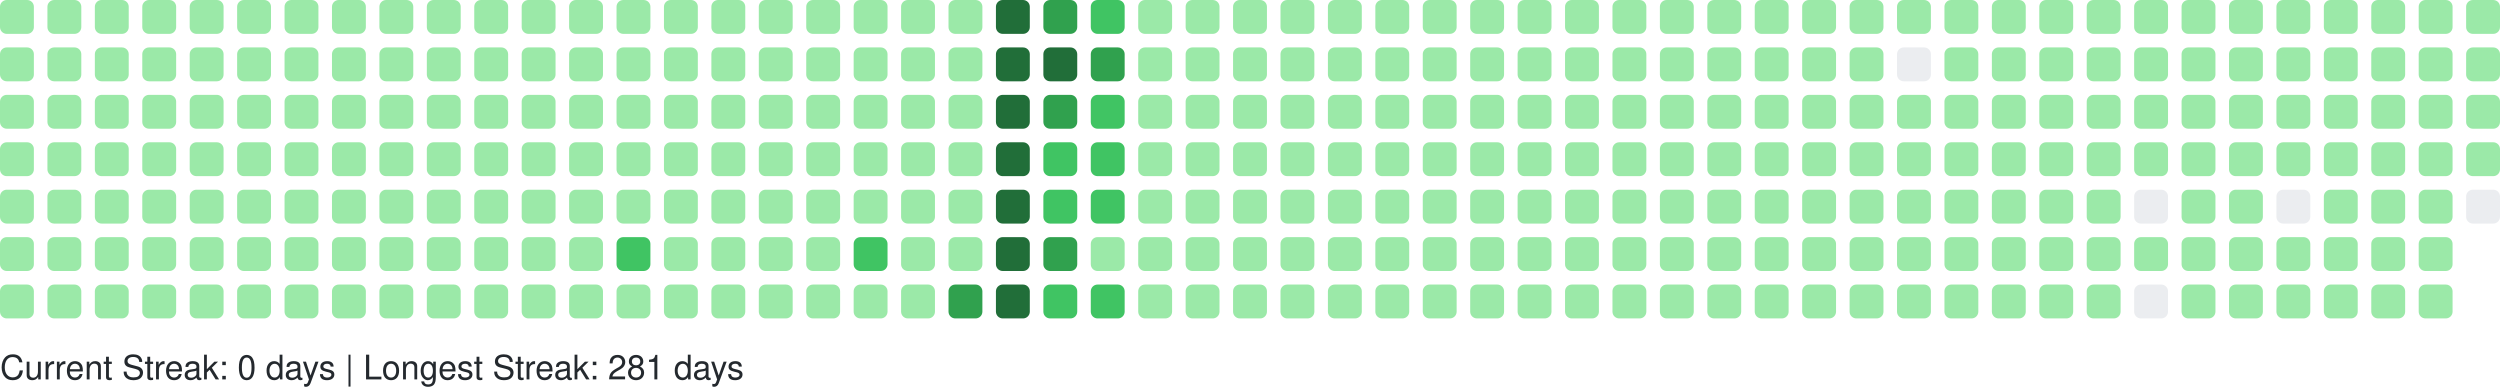
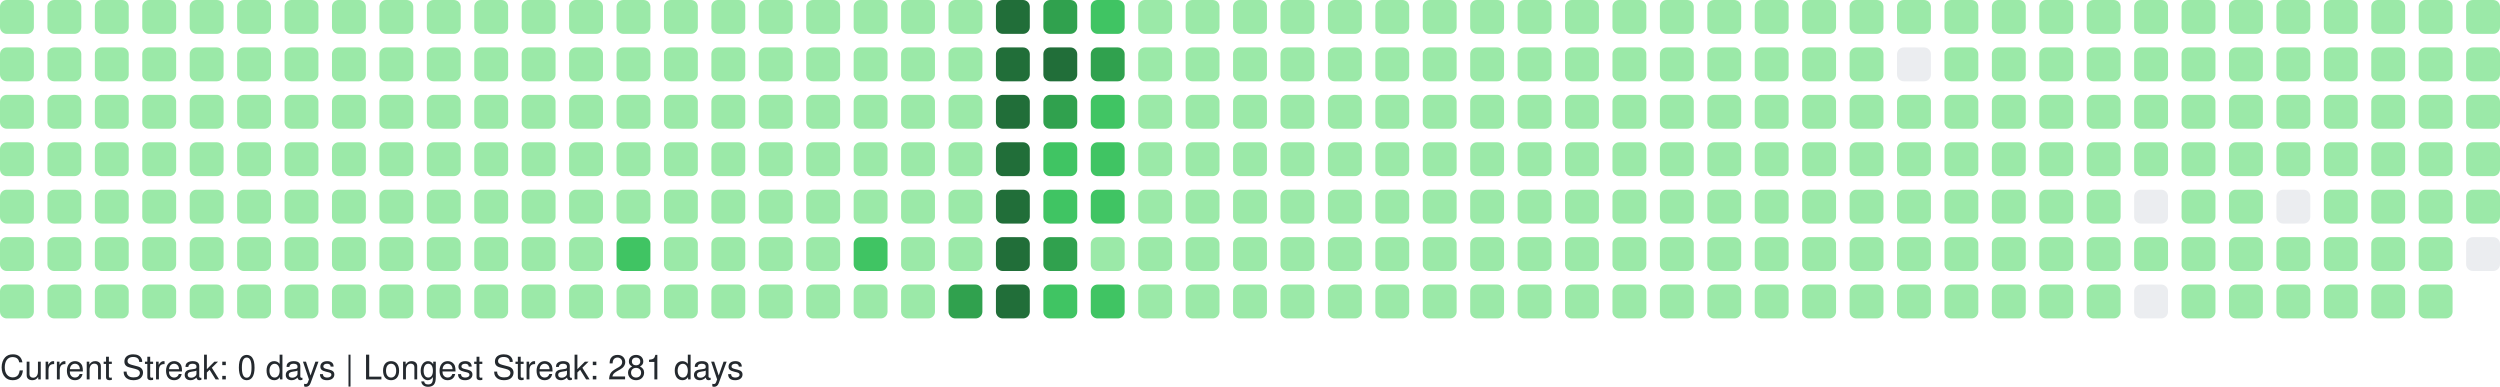
<svg xmlns="http://www.w3.org/2000/svg" width="738" height="114" viewBox="0 0 738 114" role="img" aria-label="GitHub Contributions Heatmap">
  <style>
    text { font-family: -apple-system, BlinkMacSystemFont, "Segoe UI", Helvetica, Arial, sans-serif; font-size: 10px; fill: #24292e; }
  </style>
  <g>
    <rect x="0" y="0" width="10" height="10" rx="2" ry="2" fill="#9be9a8" role="img" aria-label="1 contributions on 2025-09-21">
      </rect>
    <rect x="0" y="14" width="10" height="10" rx="2" ry="2" fill="#9be9a8" role="img" aria-label="2 contributions on 2025-09-22">
      </rect>
    <rect x="0" y="28" width="10" height="10" rx="2" ry="2" fill="#9be9a8" role="img" aria-label="1 contributions on 2025-09-23">
      </rect>
    <rect x="0" y="42" width="10" height="10" rx="2" ry="2" fill="#9be9a8" role="img" aria-label="10 contributions on 2025-09-24">
      </rect>
    <rect x="0" y="56" width="10" height="10" rx="2" ry="2" fill="#9be9a8" role="img" aria-label="2 contributions on 2025-09-25">
      </rect>
    <rect x="0" y="70" width="10" height="10" rx="2" ry="2" fill="#9be9a8" role="img" aria-label="1 contributions on 2025-09-26">
      </rect>
    <rect x="0" y="84" width="10" height="10" rx="2" ry="2" fill="#9be9a8" role="img" aria-label="1 contributions on 2025-09-27">
      </rect>
    <rect x="14" y="0" width="10" height="10" rx="2" ry="2" fill="#9be9a8" role="img" aria-label="1 contributions on 2025-09-28">
      </rect>
    <rect x="14" y="14" width="10" height="10" rx="2" ry="2" fill="#9be9a8" role="img" aria-label="3 contributions on 2025-09-29">
      </rect>
    <rect x="14" y="28" width="10" height="10" rx="2" ry="2" fill="#9be9a8" role="img" aria-label="1 contributions on 2025-09-30">
      </rect>
    <rect x="14" y="42" width="10" height="10" rx="2" ry="2" fill="#9be9a8" role="img" aria-label="1 contributions on 2025-10-01">
      </rect>
    <rect x="14" y="56" width="10" height="10" rx="2" ry="2" fill="#9be9a8" role="img" aria-label="2 contributions on 2025-10-02">
      </rect>
    <rect x="14" y="70" width="10" height="10" rx="2" ry="2" fill="#9be9a8" role="img" aria-label="1 contributions on 2025-10-03">
      </rect>
    <rect x="14" y="84" width="10" height="10" rx="2" ry="2" fill="#9be9a8" role="img" aria-label="2 contributions on 2025-10-04">
      </rect>
    <rect x="28" y="0" width="10" height="10" rx="2" ry="2" fill="#9be9a8" role="img" aria-label="1 contributions on 2025-10-05">
      </rect>
    <rect x="28" y="14" width="10" height="10" rx="2" ry="2" fill="#9be9a8" role="img" aria-label="2 contributions on 2025-10-06">
      </rect>
    <rect x="28" y="28" width="10" height="10" rx="2" ry="2" fill="#9be9a8" role="img" aria-label="1 contributions on 2025-10-07">
      </rect>
    <rect x="28" y="42" width="10" height="10" rx="2" ry="2" fill="#9be9a8" role="img" aria-label="3 contributions on 2025-10-08">
      </rect>
    <rect x="28" y="56" width="10" height="10" rx="2" ry="2" fill="#9be9a8" role="img" aria-label="2 contributions on 2025-10-09">
      </rect>
    <rect x="28" y="70" width="10" height="10" rx="2" ry="2" fill="#9be9a8" role="img" aria-label="2 contributions on 2025-10-10">
      </rect>
    <rect x="28" y="84" width="10" height="10" rx="2" ry="2" fill="#9be9a8" role="img" aria-label="1 contributions on 2025-10-11">
      </rect>
    <rect x="42" y="0" width="10" height="10" rx="2" ry="2" fill="#9be9a8" role="img" aria-label="7 contributions on 2025-10-12">
      </rect>
    <rect x="42" y="14" width="10" height="10" rx="2" ry="2" fill="#9be9a8" role="img" aria-label="4 contributions on 2025-10-13">
      </rect>
    <rect x="42" y="28" width="10" height="10" rx="2" ry="2" fill="#9be9a8" role="img" aria-label="2 contributions on 2025-10-14">
      </rect>
    <rect x="42" y="42" width="10" height="10" rx="2" ry="2" fill="#9be9a8" role="img" aria-label="1 contributions on 2025-10-15">
      </rect>
    <rect x="42" y="56" width="10" height="10" rx="2" ry="2" fill="#9be9a8" role="img" aria-label="1 contributions on 2025-10-16">
      </rect>
    <rect x="42" y="70" width="10" height="10" rx="2" ry="2" fill="#9be9a8" role="img" aria-label="2 contributions on 2025-10-17">
      </rect>
    <rect x="42" y="84" width="10" height="10" rx="2" ry="2" fill="#9be9a8" role="img" aria-label="2 contributions on 2025-10-18">
      </rect>
    <rect x="56" y="0" width="10" height="10" rx="2" ry="2" fill="#9be9a8" role="img" aria-label="1 contributions on 2025-10-19">
      </rect>
    <rect x="56" y="14" width="10" height="10" rx="2" ry="2" fill="#9be9a8" role="img" aria-label="1 contributions on 2025-10-20">
      </rect>
    <rect x="56" y="28" width="10" height="10" rx="2" ry="2" fill="#9be9a8" role="img" aria-label="1 contributions on 2025-10-21">
      </rect>
    <rect x="56" y="42" width="10" height="10" rx="2" ry="2" fill="#9be9a8" role="img" aria-label="1 contributions on 2025-10-22">
      </rect>
    <rect x="56" y="56" width="10" height="10" rx="2" ry="2" fill="#9be9a8" role="img" aria-label="2 contributions on 2025-10-23">
      </rect>
    <rect x="56" y="70" width="10" height="10" rx="2" ry="2" fill="#9be9a8" role="img" aria-label="1 contributions on 2025-10-24">
      </rect>
    <rect x="56" y="84" width="10" height="10" rx="2" ry="2" fill="#9be9a8" role="img" aria-label="1 contributions on 2025-10-25">
      </rect>
    <rect x="70" y="0" width="10" height="10" rx="2" ry="2" fill="#9be9a8" role="img" aria-label="1 contributions on 2025-10-26">
      </rect>
    <rect x="70" y="14" width="10" height="10" rx="2" ry="2" fill="#9be9a8" role="img" aria-label="1 contributions on 2025-10-27">
      </rect>
    <rect x="70" y="28" width="10" height="10" rx="2" ry="2" fill="#9be9a8" role="img" aria-label="2 contributions on 2025-10-28">
      </rect>
    <rect x="70" y="42" width="10" height="10" rx="2" ry="2" fill="#9be9a8" role="img" aria-label="1 contributions on 2025-10-29">
      </rect>
    <rect x="70" y="56" width="10" height="10" rx="2" ry="2" fill="#9be9a8" role="img" aria-label="2 contributions on 2025-10-30">
      </rect>
    <rect x="70" y="70" width="10" height="10" rx="2" ry="2" fill="#9be9a8" role="img" aria-label="1 contributions on 2025-10-31">
      </rect>
    <rect x="70" y="84" width="10" height="10" rx="2" ry="2" fill="#9be9a8" role="img" aria-label="6 contributions on 2025-11-01">
      </rect>
    <rect x="84" y="0" width="10" height="10" rx="2" ry="2" fill="#9be9a8" role="img" aria-label="1 contributions on 2025-11-02">
      </rect>
    <rect x="84" y="14" width="10" height="10" rx="2" ry="2" fill="#9be9a8" role="img" aria-label="1 contributions on 2025-11-03">
      </rect>
    <rect x="84" y="28" width="10" height="10" rx="2" ry="2" fill="#9be9a8" role="img" aria-label="2 contributions on 2025-11-04">
      </rect>
    <rect x="84" y="42" width="10" height="10" rx="2" ry="2" fill="#9be9a8" role="img" aria-label="1 contributions on 2025-11-05">
      </rect>
    <rect x="84" y="56" width="10" height="10" rx="2" ry="2" fill="#9be9a8" role="img" aria-label="1 contributions on 2025-11-06">
      </rect>
    <rect x="84" y="70" width="10" height="10" rx="2" ry="2" fill="#9be9a8" role="img" aria-label="1 contributions on 2025-11-07">
      </rect>
    <rect x="84" y="84" width="10" height="10" rx="2" ry="2" fill="#9be9a8" role="img" aria-label="1 contributions on 2025-11-08">
      </rect>
    <rect x="98" y="0" width="10" height="10" rx="2" ry="2" fill="#9be9a8" role="img" aria-label="2 contributions on 2025-11-09">
      </rect>
    <rect x="98" y="14" width="10" height="10" rx="2" ry="2" fill="#9be9a8" role="img" aria-label="1 contributions on 2025-11-10">
      </rect>
    <rect x="98" y="28" width="10" height="10" rx="2" ry="2" fill="#9be9a8" role="img" aria-label="1 contributions on 2025-11-11">
      </rect>
    <rect x="98" y="42" width="10" height="10" rx="2" ry="2" fill="#9be9a8" role="img" aria-label="1 contributions on 2025-11-12">
      </rect>
    <rect x="98" y="56" width="10" height="10" rx="2" ry="2" fill="#9be9a8" role="img" aria-label="1 contributions on 2025-11-13">
      </rect>
    <rect x="98" y="70" width="10" height="10" rx="2" ry="2" fill="#9be9a8" role="img" aria-label="11 contributions on 2025-11-14">
      </rect>
    <rect x="98" y="84" width="10" height="10" rx="2" ry="2" fill="#9be9a8" role="img" aria-label="1 contributions on 2025-11-15">
      </rect>
    <rect x="112" y="0" width="10" height="10" rx="2" ry="2" fill="#9be9a8" role="img" aria-label="2 contributions on 2025-11-16">
      </rect>
    <rect x="112" y="14" width="10" height="10" rx="2" ry="2" fill="#9be9a8" role="img" aria-label="2 contributions on 2025-11-17">
      </rect>
    <rect x="112" y="28" width="10" height="10" rx="2" ry="2" fill="#9be9a8" role="img" aria-label="1 contributions on 2025-11-18">
      </rect>
    <rect x="112" y="42" width="10" height="10" rx="2" ry="2" fill="#9be9a8" role="img" aria-label="2 contributions on 2025-11-19">
      </rect>
    <rect x="112" y="56" width="10" height="10" rx="2" ry="2" fill="#9be9a8" role="img" aria-label="1 contributions on 2025-11-20">
      </rect>
    <rect x="112" y="70" width="10" height="10" rx="2" ry="2" fill="#9be9a8" role="img" aria-label="1 contributions on 2025-11-21">
      </rect>
    <rect x="112" y="84" width="10" height="10" rx="2" ry="2" fill="#9be9a8" role="img" aria-label="1 contributions on 2025-11-22">
      </rect>
    <rect x="126" y="0" width="10" height="10" rx="2" ry="2" fill="#9be9a8" role="img" aria-label="1 contributions on 2025-11-23">
      </rect>
    <rect x="126" y="14" width="10" height="10" rx="2" ry="2" fill="#9be9a8" role="img" aria-label="2 contributions on 2025-11-24">
      </rect>
    <rect x="126" y="28" width="10" height="10" rx="2" ry="2" fill="#9be9a8" role="img" aria-label="1 contributions on 2025-11-25">
      </rect>
    <rect x="126" y="42" width="10" height="10" rx="2" ry="2" fill="#9be9a8" role="img" aria-label="1 contributions on 2025-11-26">
      </rect>
    <rect x="126" y="56" width="10" height="10" rx="2" ry="2" fill="#9be9a8" role="img" aria-label="1 contributions on 2025-11-27">
      </rect>
    <rect x="126" y="70" width="10" height="10" rx="2" ry="2" fill="#9be9a8" role="img" aria-label="1 contributions on 2025-11-28">
      </rect>
    <rect x="126" y="84" width="10" height="10" rx="2" ry="2" fill="#9be9a8" role="img" aria-label="1 contributions on 2025-11-29">
      </rect>
    <rect x="140" y="0" width="10" height="10" rx="2" ry="2" fill="#9be9a8" role="img" aria-label="1 contributions on 2025-11-30">
      </rect>
    <rect x="140" y="14" width="10" height="10" rx="2" ry="2" fill="#9be9a8" role="img" aria-label="2 contributions on 2025-12-01">
      </rect>
    <rect x="140" y="28" width="10" height="10" rx="2" ry="2" fill="#9be9a8" role="img" aria-label="1 contributions on 2025-12-02">
      </rect>
    <rect x="140" y="42" width="10" height="10" rx="2" ry="2" fill="#9be9a8" role="img" aria-label="1 contributions on 2025-12-03">
      </rect>
    <rect x="140" y="56" width="10" height="10" rx="2" ry="2" fill="#9be9a8" role="img" aria-label="1 contributions on 2025-12-04">
      </rect>
    <rect x="140" y="70" width="10" height="10" rx="2" ry="2" fill="#9be9a8" role="img" aria-label="2 contributions on 2025-12-05">
      </rect>
    <rect x="140" y="84" width="10" height="10" rx="2" ry="2" fill="#9be9a8" role="img" aria-label="1 contributions on 2025-12-06">
      </rect>
    <rect x="154" y="0" width="10" height="10" rx="2" ry="2" fill="#9be9a8" role="img" aria-label="1 contributions on 2025-12-07">
      </rect>
    <rect x="154" y="14" width="10" height="10" rx="2" ry="2" fill="#9be9a8" role="img" aria-label="1 contributions on 2025-12-08">
      </rect>
    <rect x="154" y="28" width="10" height="10" rx="2" ry="2" fill="#9be9a8" role="img" aria-label="1 contributions on 2025-12-09">
      </rect>
    <rect x="154" y="42" width="10" height="10" rx="2" ry="2" fill="#9be9a8" role="img" aria-label="2 contributions on 2025-12-10">
      </rect>
    <rect x="154" y="56" width="10" height="10" rx="2" ry="2" fill="#9be9a8" role="img" aria-label="12 contributions on 2025-12-11">
      </rect>
    <rect x="154" y="70" width="10" height="10" rx="2" ry="2" fill="#9be9a8" role="img" aria-label="2 contributions on 2025-12-12">
      </rect>
    <rect x="154" y="84" width="10" height="10" rx="2" ry="2" fill="#9be9a8" role="img" aria-label="1 contributions on 2025-12-13">
      </rect>
    <rect x="168" y="0" width="10" height="10" rx="2" ry="2" fill="#9be9a8" role="img" aria-label="1 contributions on 2025-12-14">
      </rect>
    <rect x="168" y="14" width="10" height="10" rx="2" ry="2" fill="#9be9a8" role="img" aria-label="2 contributions on 2025-12-15">
      </rect>
    <rect x="168" y="28" width="10" height="10" rx="2" ry="2" fill="#9be9a8" role="img" aria-label="1 contributions on 2025-12-16">
      </rect>
    <rect x="168" y="42" width="10" height="10" rx="2" ry="2" fill="#9be9a8" role="img" aria-label="1 contributions on 2025-12-17">
      </rect>
    <rect x="168" y="56" width="10" height="10" rx="2" ry="2" fill="#9be9a8" role="img" aria-label="1 contributions on 2025-12-18">
      </rect>
    <rect x="168" y="70" width="10" height="10" rx="2" ry="2" fill="#9be9a8" role="img" aria-label="1 contributions on 2025-12-19">
      </rect>
    <rect x="168" y="84" width="10" height="10" rx="2" ry="2" fill="#9be9a8" role="img" aria-label="1 contributions on 2025-12-20">
      </rect>
    <rect x="182" y="0" width="10" height="10" rx="2" ry="2" fill="#9be9a8" role="img" aria-label="1 contributions on 2025-12-21">
      </rect>
    <rect x="182" y="14" width="10" height="10" rx="2" ry="2" fill="#9be9a8" role="img" aria-label="2 contributions on 2025-12-22">
      </rect>
    <rect x="182" y="28" width="10" height="10" rx="2" ry="2" fill="#9be9a8" role="img" aria-label="11 contributions on 2025-12-23">
      </rect>
    <rect x="182" y="42" width="10" height="10" rx="2" ry="2" fill="#9be9a8" role="img" aria-label="29 contributions on 2025-12-24">
      </rect>
    <rect x="182" y="56" width="10" height="10" rx="2" ry="2" fill="#9be9a8" role="img" aria-label="25 contributions on 2025-12-25">
      </rect>
    <rect x="182" y="70" width="10" height="10" rx="2" ry="2" fill="#40c463" role="img" aria-label="64 contributions on 2025-12-26">
      </rect>
    <rect x="182" y="84" width="10" height="10" rx="2" ry="2" fill="#9be9a8" role="img" aria-label="1 contributions on 2025-12-27">
      </rect>
    <rect x="196" y="0" width="10" height="10" rx="2" ry="2" fill="#9be9a8" role="img" aria-label="1 contributions on 2025-12-28">
      </rect>
    <rect x="196" y="14" width="10" height="10" rx="2" ry="2" fill="#9be9a8" role="img" aria-label="2 contributions on 2025-12-29">
      </rect>
    <rect x="196" y="28" width="10" height="10" rx="2" ry="2" fill="#9be9a8" role="img" aria-label="1 contributions on 2025-12-30">
      </rect>
    <rect x="196" y="42" width="10" height="10" rx="2" ry="2" fill="#9be9a8" role="img" aria-label="1 contributions on 2025-12-31">
      </rect>
    <rect x="196" y="56" width="10" height="10" rx="2" ry="2" fill="#9be9a8" role="img" aria-label="1 contributions on 2026-01-01">
      </rect>
    <rect x="196" y="70" width="10" height="10" rx="2" ry="2" fill="#9be9a8" role="img" aria-label="1 contributions on 2026-01-02">
      </rect>
    <rect x="196" y="84" width="10" height="10" rx="2" ry="2" fill="#9be9a8" role="img" aria-label="2 contributions on 2026-01-03">
      </rect>
    <rect x="210" y="0" width="10" height="10" rx="2" ry="2" fill="#9be9a8" role="img" aria-label="1 contributions on 2026-01-04">
      </rect>
    <rect x="210" y="14" width="10" height="10" rx="2" ry="2" fill="#9be9a8" role="img" aria-label="2 contributions on 2026-01-05">
      </rect>
    <rect x="210" y="28" width="10" height="10" rx="2" ry="2" fill="#9be9a8" role="img" aria-label="1 contributions on 2026-01-06">
      </rect>
    <rect x="210" y="42" width="10" height="10" rx="2" ry="2" fill="#9be9a8" role="img" aria-label="2 contributions on 2026-01-07">
      </rect>
    <rect x="210" y="56" width="10" height="10" rx="2" ry="2" fill="#9be9a8" role="img" aria-label="2 contributions on 2026-01-08">
      </rect>
    <rect x="210" y="70" width="10" height="10" rx="2" ry="2" fill="#9be9a8" role="img" aria-label="1 contributions on 2026-01-09">
      </rect>
    <rect x="210" y="84" width="10" height="10" rx="2" ry="2" fill="#9be9a8" role="img" aria-label="1 contributions on 2026-01-10">
      </rect>
    <rect x="224" y="0" width="10" height="10" rx="2" ry="2" fill="#9be9a8" role="img" aria-label="1 contributions on 2026-01-11">
      </rect>
    <rect x="224" y="14" width="10" height="10" rx="2" ry="2" fill="#9be9a8" role="img" aria-label="3 contributions on 2026-01-12">
      </rect>
    <rect x="224" y="28" width="10" height="10" rx="2" ry="2" fill="#9be9a8" role="img" aria-label="16 contributions on 2026-01-13">
      </rect>
    <rect x="224" y="42" width="10" height="10" rx="2" ry="2" fill="#9be9a8" role="img" aria-label="2 contributions on 2026-01-14">
      </rect>
    <rect x="224" y="56" width="10" height="10" rx="2" ry="2" fill="#9be9a8" role="img" aria-label="6 contributions on 2026-01-15">
      </rect>
    <rect x="224" y="70" width="10" height="10" rx="2" ry="2" fill="#9be9a8" role="img" aria-label="20 contributions on 2026-01-16">
      </rect>
    <rect x="224" y="84" width="10" height="10" rx="2" ry="2" fill="#9be9a8" role="img" aria-label="1 contributions on 2026-01-17">
      </rect>
    <rect x="238" y="0" width="10" height="10" rx="2" ry="2" fill="#9be9a8" role="img" aria-label="1 contributions on 2026-01-18">
      </rect>
    <rect x="238" y="14" width="10" height="10" rx="2" ry="2" fill="#9be9a8" role="img" aria-label="2 contributions on 2026-01-19">
      </rect>
    <rect x="238" y="28" width="10" height="10" rx="2" ry="2" fill="#9be9a8" role="img" aria-label="1 contributions on 2026-01-20">
      </rect>
    <rect x="238" y="42" width="10" height="10" rx="2" ry="2" fill="#9be9a8" role="img" aria-label="2 contributions on 2026-01-21">
      </rect>
    <rect x="238" y="56" width="10" height="10" rx="2" ry="2" fill="#9be9a8" role="img" aria-label="2 contributions on 2026-01-22">
      </rect>
    <rect x="238" y="70" width="10" height="10" rx="2" ry="2" fill="#9be9a8" role="img" aria-label="3 contributions on 2026-01-23">
      </rect>
    <rect x="238" y="84" width="10" height="10" rx="2" ry="2" fill="#9be9a8" role="img" aria-label="2 contributions on 2026-01-24">
      </rect>
    <rect x="252" y="0" width="10" height="10" rx="2" ry="2" fill="#9be9a8" role="img" aria-label="2 contributions on 2026-01-25">
      </rect>
    <rect x="252" y="14" width="10" height="10" rx="2" ry="2" fill="#9be9a8" role="img" aria-label="2 contributions on 2026-01-26">
      </rect>
    <rect x="252" y="28" width="10" height="10" rx="2" ry="2" fill="#9be9a8" role="img" aria-label="1 contributions on 2026-01-27">
      </rect>
    <rect x="252" y="42" width="10" height="10" rx="2" ry="2" fill="#9be9a8" role="img" aria-label="2 contributions on 2026-01-28">
      </rect>
    <rect x="252" y="56" width="10" height="10" rx="2" ry="2" fill="#9be9a8" role="img" aria-label="4 contributions on 2026-01-29">
      </rect>
    <rect x="252" y="70" width="10" height="10" rx="2" ry="2" fill="#40c463" role="img" aria-label="36 contributions on 2026-01-30">
      </rect>
    <rect x="252" y="84" width="10" height="10" rx="2" ry="2" fill="#9be9a8" role="img" aria-label="1 contributions on 2026-01-31">
      </rect>
    <rect x="266" y="0" width="10" height="10" rx="2" ry="2" fill="#9be9a8" role="img" aria-label="2 contributions on 2026-02-01">
      </rect>
    <rect x="266" y="14" width="10" height="10" rx="2" ry="2" fill="#9be9a8" role="img" aria-label="3 contributions on 2026-02-02">
      </rect>
    <rect x="266" y="28" width="10" height="10" rx="2" ry="2" fill="#9be9a8" role="img" aria-label="1 contributions on 2026-02-03">
      </rect>
    <rect x="266" y="42" width="10" height="10" rx="2" ry="2" fill="#9be9a8" role="img" aria-label="2 contributions on 2026-02-04">
      </rect>
    <rect x="266" y="56" width="10" height="10" rx="2" ry="2" fill="#9be9a8" role="img" aria-label="2 contributions on 2026-02-05">
      </rect>
    <rect x="266" y="70" width="10" height="10" rx="2" ry="2" fill="#9be9a8" role="img" aria-label="1 contributions on 2026-02-06">
      </rect>
    <rect x="266" y="84" width="10" height="10" rx="2" ry="2" fill="#9be9a8" role="img" aria-label="3 contributions on 2026-02-07">
      </rect>
    <rect x="280" y="0" width="10" height="10" rx="2" ry="2" fill="#9be9a8" role="img" aria-label="2 contributions on 2026-02-08">
      </rect>
    <rect x="280" y="14" width="10" height="10" rx="2" ry="2" fill="#9be9a8" role="img" aria-label="4 contributions on 2026-02-09">
      </rect>
    <rect x="280" y="28" width="10" height="10" rx="2" ry="2" fill="#9be9a8" role="img" aria-label="2 contributions on 2026-02-10">
      </rect>
    <rect x="280" y="42" width="10" height="10" rx="2" ry="2" fill="#9be9a8" role="img" aria-label="3 contributions on 2026-02-11">
      </rect>
    <rect x="280" y="56" width="10" height="10" rx="2" ry="2" fill="#9be9a8" role="img" aria-label="2 contributions on 2026-02-12">
      </rect>
    <rect x="280" y="70" width="10" height="10" rx="2" ry="2" fill="#9be9a8" role="img" aria-label="5 contributions on 2026-02-13">
      </rect>
    <rect x="280" y="84" width="10" height="10" rx="2" ry="2" fill="#30a14e" role="img" aria-label="80 contributions on 2026-02-14">
      </rect>
    <rect x="294" y="0" width="10" height="10" rx="2" ry="2" fill="#216e39" role="img" aria-label="158 contributions on 2026-02-15">
      </rect>
    <rect x="294" y="14" width="10" height="10" rx="2" ry="2" fill="#216e39" role="img" aria-label="162 contributions on 2026-02-16">
      </rect>
    <rect x="294" y="28" width="10" height="10" rx="2" ry="2" fill="#216e39" role="img" aria-label="122 contributions on 2026-02-17">
      </rect>
    <rect x="294" y="42" width="10" height="10" rx="2" ry="2" fill="#216e39" role="img" aria-label="109 contributions on 2026-02-18">
      </rect>
    <rect x="294" y="56" width="10" height="10" rx="2" ry="2" fill="#216e39" role="img" aria-label="127 contributions on 2026-02-19">
      </rect>
    <rect x="294" y="70" width="10" height="10" rx="2" ry="2" fill="#216e39" role="img" aria-label="117 contributions on 2026-02-20">
      </rect>
    <rect x="294" y="84" width="10" height="10" rx="2" ry="2" fill="#216e39" role="img" aria-label="137 contributions on 2026-02-21">
      </rect>
    <rect x="308" y="0" width="10" height="10" rx="2" ry="2" fill="#30a14e" role="img" aria-label="99 contributions on 2026-02-22">
      </rect>
    <rect x="308" y="14" width="10" height="10" rx="2" ry="2" fill="#216e39" role="img" aria-label="105 contributions on 2026-02-23">
      </rect>
    <rect x="308" y="28" width="10" height="10" rx="2" ry="2" fill="#30a14e" role="img" aria-label="86 contributions on 2026-02-24">
      </rect>
    <rect x="308" y="42" width="10" height="10" rx="2" ry="2" fill="#40c463" role="img" aria-label="36 contributions on 2026-02-25">
      </rect>
    <rect x="308" y="56" width="10" height="10" rx="2" ry="2" fill="#40c463" role="img" aria-label="67 contributions on 2026-02-26">
      </rect>
    <rect x="308" y="70" width="10" height="10" rx="2" ry="2" fill="#30a14e" role="img" aria-label="84 contributions on 2026-02-27">
      </rect>
    <rect x="308" y="84" width="10" height="10" rx="2" ry="2" fill="#40c463" role="img" aria-label="52 contributions on 2026-02-28">
      </rect>
    <rect x="322" y="0" width="10" height="10" rx="2" ry="2" fill="#40c463" role="img" aria-label="57 contributions on 2026-03-01">
      </rect>
    <rect x="322" y="14" width="10" height="10" rx="2" ry="2" fill="#30a14e" role="img" aria-label="71 contributions on 2026-03-02">
      </rect>
    <rect x="322" y="28" width="10" height="10" rx="2" ry="2" fill="#40c463" role="img" aria-label="53 contributions on 2026-03-03">
      </rect>
    <rect x="322" y="42" width="10" height="10" rx="2" ry="2" fill="#40c463" role="img" aria-label="47 contributions on 2026-03-04">
      </rect>
    <rect x="322" y="56" width="10" height="10" rx="2" ry="2" fill="#40c463" role="img" aria-label="41 contributions on 2026-03-05">
      </rect>
    <rect x="322" y="70" width="10" height="10" rx="2" ry="2" fill="#9be9a8" role="img" aria-label="19 contributions on 2026-03-06">
      </rect>
    <rect x="322" y="84" width="10" height="10" rx="2" ry="2" fill="#40c463" role="img" aria-label="42 contributions on 2026-03-07">
      </rect>
    <rect x="336" y="0" width="10" height="10" rx="2" ry="2" fill="#9be9a8" role="img" aria-label="8 contributions on 2026-03-08">
      </rect>
    <rect x="336" y="14" width="10" height="10" rx="2" ry="2" fill="#9be9a8" role="img" aria-label="30 contributions on 2026-03-09">
      </rect>
    <rect x="336" y="28" width="10" height="10" rx="2" ry="2" fill="#9be9a8" role="img" aria-label="27 contributions on 2026-03-10">
      </rect>
    <rect x="336" y="42" width="10" height="10" rx="2" ry="2" fill="#9be9a8" role="img" aria-label="10 contributions on 2026-03-11">
      </rect>
    <rect x="336" y="56" width="10" height="10" rx="2" ry="2" fill="#9be9a8" role="img" aria-label="1 contributions on 2026-03-12">
      </rect>
    <rect x="336" y="70" width="10" height="10" rx="2" ry="2" fill="#9be9a8" role="img" aria-label="14 contributions on 2026-03-13">
      </rect>
    <rect x="336" y="84" width="10" height="10" rx="2" ry="2" fill="#9be9a8" role="img" aria-label="2 contributions on 2026-03-14">
      </rect>
    <rect x="350" y="0" width="10" height="10" rx="2" ry="2" fill="#9be9a8" role="img" aria-label="1 contributions on 2026-03-15">
      </rect>
    <rect x="350" y="14" width="10" height="10" rx="2" ry="2" fill="#9be9a8" role="img" aria-label="2 contributions on 2026-03-16">
      </rect>
    <rect x="350" y="28" width="10" height="10" rx="2" ry="2" fill="#9be9a8" role="img" aria-label="1 contributions on 2026-03-17">
      </rect>
    <rect x="350" y="42" width="10" height="10" rx="2" ry="2" fill="#9be9a8" role="img" aria-label="1 contributions on 2026-03-18">
      </rect>
    <rect x="350" y="56" width="10" height="10" rx="2" ry="2" fill="#9be9a8" role="img" aria-label="1 contributions on 2026-03-19">
      </rect>
    <rect x="350" y="70" width="10" height="10" rx="2" ry="2" fill="#9be9a8" role="img" aria-label="1 contributions on 2026-03-20">
      </rect>
    <rect x="350" y="84" width="10" height="10" rx="2" ry="2" fill="#9be9a8" role="img" aria-label="2 contributions on 2026-03-21">
      </rect>
    <rect x="364" y="0" width="10" height="10" rx="2" ry="2" fill="#9be9a8" role="img" aria-label="1 contributions on 2026-03-22">
      </rect>
    <rect x="364" y="14" width="10" height="10" rx="2" ry="2" fill="#9be9a8" role="img" aria-label="2 contributions on 2026-03-23">
      </rect>
    <rect x="364" y="28" width="10" height="10" rx="2" ry="2" fill="#9be9a8" role="img" aria-label="2 contributions on 2026-03-24">
      </rect>
    <rect x="364" y="42" width="10" height="10" rx="2" ry="2" fill="#9be9a8" role="img" aria-label="2 contributions on 2026-03-25">
      </rect>
    <rect x="364" y="56" width="10" height="10" rx="2" ry="2" fill="#9be9a8" role="img" aria-label="1 contributions on 2026-03-26">
      </rect>
    <rect x="364" y="70" width="10" height="10" rx="2" ry="2" fill="#9be9a8" role="img" aria-label="1 contributions on 2026-03-27">
      </rect>
    <rect x="364" y="84" width="10" height="10" rx="2" ry="2" fill="#9be9a8" role="img" aria-label="1 contributions on 2026-03-28">
      </rect>
    <rect x="378" y="0" width="10" height="10" rx="2" ry="2" fill="#9be9a8" role="img" aria-label="1 contributions on 2026-03-29">
      </rect>
    <rect x="378" y="14" width="10" height="10" rx="2" ry="2" fill="#9be9a8" role="img" aria-label="2 contributions on 2026-03-30">
      </rect>
    <rect x="378" y="28" width="10" height="10" rx="2" ry="2" fill="#9be9a8" role="img" aria-label="1 contributions on 2026-03-31">
      </rect>
    <rect x="378" y="42" width="10" height="10" rx="2" ry="2" fill="#9be9a8" role="img" aria-label="2 contributions on 2026-04-01">
      </rect>
    <rect x="378" y="56" width="10" height="10" rx="2" ry="2" fill="#9be9a8" role="img" aria-label="2 contributions on 2026-04-02">
      </rect>
    <rect x="378" y="70" width="10" height="10" rx="2" ry="2" fill="#9be9a8" role="img" aria-label="2 contributions on 2026-04-03">
      </rect>
    <rect x="378" y="84" width="10" height="10" rx="2" ry="2" fill="#9be9a8" role="img" aria-label="1 contributions on 2026-04-04">
      </rect>
    <rect x="392" y="0" width="10" height="10" rx="2" ry="2" fill="#9be9a8" role="img" aria-label="2 contributions on 2026-04-05">
      </rect>
    <rect x="392" y="14" width="10" height="10" rx="2" ry="2" fill="#9be9a8" role="img" aria-label="2 contributions on 2026-04-06">
      </rect>
    <rect x="392" y="28" width="10" height="10" rx="2" ry="2" fill="#9be9a8" role="img" aria-label="1 contributions on 2026-04-07">
      </rect>
    <rect x="392" y="42" width="10" height="10" rx="2" ry="2" fill="#9be9a8" role="img" aria-label="1 contributions on 2026-04-08">
      </rect>
    <rect x="392" y="56" width="10" height="10" rx="2" ry="2" fill="#9be9a8" role="img" aria-label="1 contributions on 2026-04-09">
      </rect>
    <rect x="392" y="70" width="10" height="10" rx="2" ry="2" fill="#9be9a8" role="img" aria-label="2 contributions on 2026-04-10">
      </rect>
    <rect x="392" y="84" width="10" height="10" rx="2" ry="2" fill="#9be9a8" role="img" aria-label="1 contributions on 2026-04-11">
      </rect>
    <rect x="406" y="0" width="10" height="10" rx="2" ry="2" fill="#9be9a8" role="img" aria-label="2 contributions on 2026-04-12">
      </rect>
    <rect x="406" y="14" width="10" height="10" rx="2" ry="2" fill="#9be9a8" role="img" aria-label="2 contributions on 2026-04-13">
      </rect>
    <rect x="406" y="28" width="10" height="10" rx="2" ry="2" fill="#9be9a8" role="img" aria-label="1 contributions on 2026-04-14">
      </rect>
    <rect x="406" y="42" width="10" height="10" rx="2" ry="2" fill="#9be9a8" role="img" aria-label="1 contributions on 2026-04-15">
      </rect>
    <rect x="406" y="56" width="10" height="10" rx="2" ry="2" fill="#9be9a8" role="img" aria-label="2 contributions on 2026-04-16">
      </rect>
    <rect x="406" y="70" width="10" height="10" rx="2" ry="2" fill="#9be9a8" role="img" aria-label="1 contributions on 2026-04-17">
      </rect>
    <rect x="406" y="84" width="10" height="10" rx="2" ry="2" fill="#9be9a8" role="img" aria-label="2 contributions on 2026-04-18">
      </rect>
    <rect x="420" y="0" width="10" height="10" rx="2" ry="2" fill="#9be9a8" role="img" aria-label="1 contributions on 2026-04-19">
      </rect>
    <rect x="420" y="14" width="10" height="10" rx="2" ry="2" fill="#9be9a8" role="img" aria-label="2 contributions on 2026-04-20">
      </rect>
    <rect x="420" y="28" width="10" height="10" rx="2" ry="2" fill="#9be9a8" role="img" aria-label="2 contributions on 2026-04-21">
      </rect>
    <rect x="420" y="42" width="10" height="10" rx="2" ry="2" fill="#9be9a8" role="img" aria-label="1 contributions on 2026-04-22">
      </rect>
    <rect x="420" y="56" width="10" height="10" rx="2" ry="2" fill="#9be9a8" role="img" aria-label="1 contributions on 2026-04-23">
      </rect>
    <rect x="420" y="70" width="10" height="10" rx="2" ry="2" fill="#9be9a8" role="img" aria-label="6 contributions on 2026-04-24">
      </rect>
    <rect x="420" y="84" width="10" height="10" rx="2" ry="2" fill="#9be9a8" role="img" aria-label="1 contributions on 2026-04-25">
      </rect>
    <rect x="434" y="0" width="10" height="10" rx="2" ry="2" fill="#9be9a8" role="img" aria-label="1 contributions on 2026-04-26">
      </rect>
    <rect x="434" y="14" width="10" height="10" rx="2" ry="2" fill="#9be9a8" role="img" aria-label="2 contributions on 2026-04-27">
      </rect>
    <rect x="434" y="28" width="10" height="10" rx="2" ry="2" fill="#9be9a8" role="img" aria-label="1 contributions on 2026-04-28">
      </rect>
    <rect x="434" y="42" width="10" height="10" rx="2" ry="2" fill="#9be9a8" role="img" aria-label="1 contributions on 2026-04-29">
      </rect>
    <rect x="434" y="56" width="10" height="10" rx="2" ry="2" fill="#9be9a8" role="img" aria-label="2 contributions on 2026-04-30">
      </rect>
    <rect x="434" y="70" width="10" height="10" rx="2" ry="2" fill="#9be9a8" role="img" aria-label="1 contributions on 2026-05-01">
      </rect>
    <rect x="434" y="84" width="10" height="10" rx="2" ry="2" fill="#9be9a8" role="img" aria-label="1 contributions on 2026-05-02">
      </rect>
    <rect x="448" y="0" width="10" height="10" rx="2" ry="2" fill="#9be9a8" role="img" aria-label="2 contributions on 2026-05-03">
      </rect>
    <rect x="448" y="14" width="10" height="10" rx="2" ry="2" fill="#9be9a8" role="img" aria-label="2 contributions on 2026-05-04">
      </rect>
    <rect x="448" y="28" width="10" height="10" rx="2" ry="2" fill="#9be9a8" role="img" aria-label="1 contributions on 2026-05-05">
      </rect>
    <rect x="448" y="42" width="10" height="10" rx="2" ry="2" fill="#9be9a8" role="img" aria-label="2 contributions on 2026-05-06">
      </rect>
    <rect x="448" y="56" width="10" height="10" rx="2" ry="2" fill="#9be9a8" role="img" aria-label="1 contributions on 2026-05-07">
      </rect>
    <rect x="448" y="70" width="10" height="10" rx="2" ry="2" fill="#9be9a8" role="img" aria-label="1 contributions on 2026-05-08">
      </rect>
    <rect x="448" y="84" width="10" height="10" rx="2" ry="2" fill="#9be9a8" role="img" aria-label="1 contributions on 2026-05-09">
      </rect>
    <rect x="462" y="0" width="10" height="10" rx="2" ry="2" fill="#9be9a8" role="img" aria-label="1 contributions on 2026-05-10">
      </rect>
    <rect x="462" y="14" width="10" height="10" rx="2" ry="2" fill="#9be9a8" role="img" aria-label="3 contributions on 2026-05-11">
      </rect>
    <rect x="462" y="28" width="10" height="10" rx="2" ry="2" fill="#9be9a8" role="img" aria-label="2 contributions on 2026-05-12">
      </rect>
    <rect x="462" y="42" width="10" height="10" rx="2" ry="2" fill="#9be9a8" role="img" aria-label="1 contributions on 2026-05-13">
      </rect>
    <rect x="462" y="56" width="10" height="10" rx="2" ry="2" fill="#9be9a8" role="img" aria-label="1 contributions on 2026-05-14">
      </rect>
    <rect x="462" y="70" width="10" height="10" rx="2" ry="2" fill="#9be9a8" role="img" aria-label="1 contributions on 2026-05-15">
      </rect>
    <rect x="462" y="84" width="10" height="10" rx="2" ry="2" fill="#9be9a8" role="img" aria-label="1 contributions on 2026-05-16">
      </rect>
    <rect x="476" y="0" width="10" height="10" rx="2" ry="2" fill="#9be9a8" role="img" aria-label="1 contributions on 2026-05-17">
      </rect>
    <rect x="476" y="14" width="10" height="10" rx="2" ry="2" fill="#9be9a8" role="img" aria-label="3 contributions on 2026-05-18">
      </rect>
    <rect x="476" y="28" width="10" height="10" rx="2" ry="2" fill="#9be9a8" role="img" aria-label="1 contributions on 2026-05-19">
      </rect>
    <rect x="476" y="42" width="10" height="10" rx="2" ry="2" fill="#9be9a8" role="img" aria-label="8 contributions on 2026-05-20">
      </rect>
    <rect x="476" y="56" width="10" height="10" rx="2" ry="2" fill="#9be9a8" role="img" aria-label="1 contributions on 2026-05-21">
      </rect>
    <rect x="476" y="70" width="10" height="10" rx="2" ry="2" fill="#9be9a8" role="img" aria-label="1 contributions on 2026-05-22">
      </rect>
    <rect x="476" y="84" width="10" height="10" rx="2" ry="2" fill="#9be9a8" role="img" aria-label="1 contributions on 2026-05-23">
      </rect>
    <rect x="490" y="0" width="10" height="10" rx="2" ry="2" fill="#9be9a8" role="img" aria-label="1 contributions on 2026-05-24">
      </rect>
    <rect x="490" y="14" width="10" height="10" rx="2" ry="2" fill="#9be9a8" role="img" aria-label="2 contributions on 2026-05-25">
      </rect>
    <rect x="490" y="28" width="10" height="10" rx="2" ry="2" fill="#9be9a8" role="img" aria-label="1 contributions on 2026-05-26">
      </rect>
    <rect x="490" y="42" width="10" height="10" rx="2" ry="2" fill="#9be9a8" role="img" aria-label="2 contributions on 2026-05-27">
      </rect>
    <rect x="490" y="56" width="10" height="10" rx="2" ry="2" fill="#9be9a8" role="img" aria-label="3 contributions on 2026-05-28">
      </rect>
    <rect x="490" y="70" width="10" height="10" rx="2" ry="2" fill="#9be9a8" role="img" aria-label="1 contributions on 2026-05-29">
      </rect>
    <rect x="490" y="84" width="10" height="10" rx="2" ry="2" fill="#9be9a8" role="img" aria-label="1 contributions on 2026-05-30">
      </rect>
    <rect x="504" y="0" width="10" height="10" rx="2" ry="2" fill="#9be9a8" role="img" aria-label="2 contributions on 2026-05-31">
      </rect>
    <rect x="504" y="14" width="10" height="10" rx="2" ry="2" fill="#9be9a8" role="img" aria-label="3 contributions on 2026-06-01">
      </rect>
    <rect x="504" y="28" width="10" height="10" rx="2" ry="2" fill="#9be9a8" role="img" aria-label="4 contributions on 2026-06-02">
      </rect>
    <rect x="504" y="42" width="10" height="10" rx="2" ry="2" fill="#9be9a8" role="img" aria-label="1 contributions on 2026-06-03">
      </rect>
    <rect x="504" y="56" width="10" height="10" rx="2" ry="2" fill="#9be9a8" role="img" aria-label="3 contributions on 2026-06-04">
      </rect>
    <rect x="504" y="70" width="10" height="10" rx="2" ry="2" fill="#9be9a8" role="img" aria-label="2 contributions on 2026-06-05">
      </rect>
    <rect x="504" y="84" width="10" height="10" rx="2" ry="2" fill="#9be9a8" role="img" aria-label="1 contributions on 2026-06-06">
      </rect>
    <rect x="518" y="0" width="10" height="10" rx="2" ry="2" fill="#9be9a8" role="img" aria-label="2 contributions on 2026-06-07">
      </rect>
    <rect x="518" y="14" width="10" height="10" rx="2" ry="2" fill="#9be9a8" role="img" aria-label="2 contributions on 2026-06-08">
      </rect>
    <rect x="518" y="28" width="10" height="10" rx="2" ry="2" fill="#9be9a8" role="img" aria-label="1 contributions on 2026-06-09">
      </rect>
    <rect x="518" y="42" width="10" height="10" rx="2" ry="2" fill="#9be9a8" role="img" aria-label="1 contributions on 2026-06-10">
      </rect>
    <rect x="518" y="56" width="10" height="10" rx="2" ry="2" fill="#9be9a8" role="img" aria-label="1 contributions on 2026-06-11">
      </rect>
    <rect x="518" y="70" width="10" height="10" rx="2" ry="2" fill="#9be9a8" role="img" aria-label="1 contributions on 2026-06-12">
      </rect>
    <rect x="518" y="84" width="10" height="10" rx="2" ry="2" fill="#9be9a8" role="img" aria-label="2 contributions on 2026-06-13">
      </rect>
    <rect x="532" y="0" width="10" height="10" rx="2" ry="2" fill="#9be9a8" role="img" aria-label="1 contributions on 2026-06-14">
      </rect>
    <rect x="532" y="14" width="10" height="10" rx="2" ry="2" fill="#9be9a8" role="img" aria-label="1 contributions on 2026-06-15">
      </rect>
    <rect x="532" y="28" width="10" height="10" rx="2" ry="2" fill="#9be9a8" role="img" aria-label="1 contributions on 2026-06-16">
      </rect>
    <rect x="532" y="42" width="10" height="10" rx="2" ry="2" fill="#9be9a8" role="img" aria-label="1 contributions on 2026-06-17">
      </rect>
    <rect x="532" y="56" width="10" height="10" rx="2" ry="2" fill="#9be9a8" role="img" aria-label="2 contributions on 2026-06-18">
      </rect>
    <rect x="532" y="70" width="10" height="10" rx="2" ry="2" fill="#9be9a8" role="img" aria-label="1 contributions on 2026-06-19">
      </rect>
    <rect x="532" y="84" width="10" height="10" rx="2" ry="2" fill="#9be9a8" role="img" aria-label="2 contributions on 2026-06-20">
      </rect>
    <rect x="546" y="0" width="10" height="10" rx="2" ry="2" fill="#9be9a8" role="img" aria-label="1 contributions on 2026-06-21">
      </rect>
    <rect x="546" y="14" width="10" height="10" rx="2" ry="2" fill="#9be9a8" role="img" aria-label="1 contributions on 2026-06-22">
      </rect>
    <rect x="546" y="28" width="10" height="10" rx="2" ry="2" fill="#9be9a8" role="img" aria-label="1 contributions on 2026-06-23">
      </rect>
    <rect x="546" y="42" width="10" height="10" rx="2" ry="2" fill="#9be9a8" role="img" aria-label="2 contributions on 2026-06-24">
      </rect>
    <rect x="546" y="56" width="10" height="10" rx="2" ry="2" fill="#9be9a8" role="img" aria-label="1 contributions on 2026-06-25">
      </rect>
    <rect x="546" y="70" width="10" height="10" rx="2" ry="2" fill="#9be9a8" role="img" aria-label="1 contributions on 2026-06-26">
      </rect>
    <rect x="546" y="84" width="10" height="10" rx="2" ry="2" fill="#9be9a8" role="img" aria-label="1 contributions on 2026-06-27">
      </rect>
    <rect x="560" y="0" width="10" height="10" rx="2" ry="2" fill="#9be9a8" role="img" aria-label="1 contributions on 2026-06-28">
      </rect>
    <rect x="560" y="14" width="10" height="10" rx="2" ry="2" fill="#ebedf0" role="img" aria-label="0 contributions on 2026-06-29">
      </rect>
    <rect x="560" y="28" width="10" height="10" rx="2" ry="2" fill="#9be9a8" role="img" aria-label="1 contributions on 2026-06-30">
      </rect>
    <rect x="560" y="42" width="10" height="10" rx="2" ry="2" fill="#9be9a8" role="img" aria-label="1 contributions on 2026-07-01">
      </rect>
    <rect x="560" y="56" width="10" height="10" rx="2" ry="2" fill="#9be9a8" role="img" aria-label="2 contributions on 2026-07-02">
      </rect>
    <rect x="560" y="70" width="10" height="10" rx="2" ry="2" fill="#9be9a8" role="img" aria-label="1 contributions on 2026-07-03">
      </rect>
    <rect x="560" y="84" width="10" height="10" rx="2" ry="2" fill="#9be9a8" role="img" aria-label="1 contributions on 2026-07-04">
      </rect>
    <rect x="574" y="0" width="10" height="10" rx="2" ry="2" fill="#9be9a8" role="img" aria-label="1 contributions on 2026-07-05">
      </rect>
    <rect x="574" y="14" width="10" height="10" rx="2" ry="2" fill="#9be9a8" role="img" aria-label="2 contributions on 2026-07-06">
      </rect>
    <rect x="574" y="28" width="10" height="10" rx="2" ry="2" fill="#9be9a8" role="img" aria-label="1 contributions on 2026-07-07">
      </rect>
    <rect x="574" y="42" width="10" height="10" rx="2" ry="2" fill="#9be9a8" role="img" aria-label="1 contributions on 2026-07-08">
      </rect>
    <rect x="574" y="56" width="10" height="10" rx="2" ry="2" fill="#9be9a8" role="img" aria-label="1 contributions on 2026-07-09">
      </rect>
    <rect x="574" y="70" width="10" height="10" rx="2" ry="2" fill="#9be9a8" role="img" aria-label="1 contributions on 2026-07-10">
      </rect>
    <rect x="574" y="84" width="10" height="10" rx="2" ry="2" fill="#9be9a8" role="img" aria-label="1 contributions on 2026-07-11">
      </rect>
    <rect x="588" y="0" width="10" height="10" rx="2" ry="2" fill="#9be9a8" role="img" aria-label="1 contributions on 2026-07-12">
      </rect>
    <rect x="588" y="14" width="10" height="10" rx="2" ry="2" fill="#9be9a8" role="img" aria-label="1 contributions on 2026-07-13">
      </rect>
    <rect x="588" y="28" width="10" height="10" rx="2" ry="2" fill="#9be9a8" role="img" aria-label="1 contributions on 2026-07-14">
      </rect>
    <rect x="588" y="42" width="10" height="10" rx="2" ry="2" fill="#9be9a8" role="img" aria-label="1 contributions on 2026-07-15">
      </rect>
    <rect x="588" y="56" width="10" height="10" rx="2" ry="2" fill="#9be9a8" role="img" aria-label="1 contributions on 2026-07-16">
      </rect>
    <rect x="588" y="70" width="10" height="10" rx="2" ry="2" fill="#9be9a8" role="img" aria-label="2 contributions on 2026-07-17">
      </rect>
    <rect x="588" y="84" width="10" height="10" rx="2" ry="2" fill="#9be9a8" role="img" aria-label="1 contributions on 2026-07-18">
      </rect>
    <rect x="602" y="0" width="10" height="10" rx="2" ry="2" fill="#9be9a8" role="img" aria-label="1 contributions on 2026-07-19">
      </rect>
    <rect x="602" y="14" width="10" height="10" rx="2" ry="2" fill="#9be9a8" role="img" aria-label="1 contributions on 2026-07-20">
      </rect>
    <rect x="602" y="28" width="10" height="10" rx="2" ry="2" fill="#9be9a8" role="img" aria-label="1 contributions on 2026-07-21">
      </rect>
    <rect x="602" y="42" width="10" height="10" rx="2" ry="2" fill="#9be9a8" role="img" aria-label="1 contributions on 2026-07-22">
      </rect>
    <rect x="602" y="56" width="10" height="10" rx="2" ry="2" fill="#9be9a8" role="img" aria-label="1 contributions on 2026-07-23">
      </rect>
    <rect x="602" y="70" width="10" height="10" rx="2" ry="2" fill="#9be9a8" role="img" aria-label="1 contributions on 2026-07-24">
      </rect>
    <rect x="602" y="84" width="10" height="10" rx="2" ry="2" fill="#9be9a8" role="img" aria-label="1 contributions on 2026-07-25">
      </rect>
    <rect x="616" y="0" width="10" height="10" rx="2" ry="2" fill="#9be9a8" role="img" aria-label="1 contributions on 2026-07-26">
      </rect>
    <rect x="616" y="14" width="10" height="10" rx="2" ry="2" fill="#9be9a8" role="img" aria-label="1 contributions on 2026-07-27">
      </rect>
    <rect x="616" y="28" width="10" height="10" rx="2" ry="2" fill="#9be9a8" role="img" aria-label="1 contributions on 2026-07-28">
      </rect>
    <rect x="616" y="42" width="10" height="10" rx="2" ry="2" fill="#9be9a8" role="img" aria-label="2 contributions on 2026-07-29">
      </rect>
    <rect x="616" y="56" width="10" height="10" rx="2" ry="2" fill="#9be9a8" role="img" aria-label="1 contributions on 2026-07-30">
      </rect>
    <rect x="616" y="70" width="10" height="10" rx="2" ry="2" fill="#9be9a8" role="img" aria-label="1 contributions on 2026-07-31">
      </rect>
    <rect x="616" y="84" width="10" height="10" rx="2" ry="2" fill="#9be9a8" role="img" aria-label="1 contributions on 2026-08-01">
      </rect>
    <rect x="630" y="0" width="10" height="10" rx="2" ry="2" fill="#9be9a8" role="img" aria-label="1 contributions on 2026-08-02">
      </rect>
    <rect x="630" y="14" width="10" height="10" rx="2" ry="2" fill="#9be9a8" role="img" aria-label="1 contributions on 2026-08-03">
      </rect>
    <rect x="630" y="28" width="10" height="10" rx="2" ry="2" fill="#9be9a8" role="img" aria-label="1 contributions on 2026-08-04">
      </rect>
    <rect x="630" y="42" width="10" height="10" rx="2" ry="2" fill="#9be9a8" role="img" aria-label="1 contributions on 2026-08-05">
      </rect>
    <rect x="630" y="56" width="10" height="10" rx="2" ry="2" fill="#ebedf0" role="img" aria-label="0 contributions on 2026-08-06">
      </rect>
    <rect x="630" y="70" width="10" height="10" rx="2" ry="2" fill="#9be9a8" role="img" aria-label="2 contributions on 2026-08-07">
      </rect>
    <rect x="630" y="84" width="10" height="10" rx="2" ry="2" fill="#ebedf0" role="img" aria-label="0 contributions on 2026-08-08">
      </rect>
    <rect x="644" y="0" width="10" height="10" rx="2" ry="2" fill="#9be9a8" role="img" aria-label="1 contributions on 2026-08-09">
      </rect>
    <rect x="644" y="14" width="10" height="10" rx="2" ry="2" fill="#9be9a8" role="img" aria-label="1 contributions on 2026-08-10">
      </rect>
    <rect x="644" y="28" width="10" height="10" rx="2" ry="2" fill="#9be9a8" role="img" aria-label="1 contributions on 2026-08-11">
      </rect>
    <rect x="644" y="42" width="10" height="10" rx="2" ry="2" fill="#9be9a8" role="img" aria-label="2 contributions on 2026-08-12">
      </rect>
    <rect x="644" y="56" width="10" height="10" rx="2" ry="2" fill="#9be9a8" role="img" aria-label="1 contributions on 2026-08-13">
      </rect>
    <rect x="644" y="70" width="10" height="10" rx="2" ry="2" fill="#9be9a8" role="img" aria-label="1 contributions on 2026-08-14">
      </rect>
    <rect x="644" y="84" width="10" height="10" rx="2" ry="2" fill="#9be9a8" role="img" aria-label="2 contributions on 2026-08-15">
      </rect>
    <rect x="658" y="0" width="10" height="10" rx="2" ry="2" fill="#9be9a8" role="img" aria-label="1 contributions on 2026-08-16">
      </rect>
    <rect x="658" y="14" width="10" height="10" rx="2" ry="2" fill="#9be9a8" role="img" aria-label="1 contributions on 2026-08-17">
      </rect>
    <rect x="658" y="28" width="10" height="10" rx="2" ry="2" fill="#9be9a8" role="img" aria-label="1 contributions on 2026-08-18">
      </rect>
    <rect x="658" y="42" width="10" height="10" rx="2" ry="2" fill="#9be9a8" role="img" aria-label="1 contributions on 2026-08-19">
      </rect>
    <rect x="658" y="56" width="10" height="10" rx="2" ry="2" fill="#9be9a8" role="img" aria-label="1 contributions on 2026-08-20">
      </rect>
    <rect x="658" y="70" width="10" height="10" rx="2" ry="2" fill="#9be9a8" role="img" aria-label="1 contributions on 2026-08-21">
      </rect>
    <rect x="658" y="84" width="10" height="10" rx="2" ry="2" fill="#9be9a8" role="img" aria-label="1 contributions on 2026-08-22">
      </rect>
    <rect x="672" y="0" width="10" height="10" rx="2" ry="2" fill="#9be9a8" role="img" aria-label="2 contributions on 2026-08-23">
      </rect>
    <rect x="672" y="14" width="10" height="10" rx="2" ry="2" fill="#9be9a8" role="img" aria-label="1 contributions on 2026-08-24">
      </rect>
    <rect x="672" y="28" width="10" height="10" rx="2" ry="2" fill="#9be9a8" role="img" aria-label="1 contributions on 2026-08-25">
      </rect>
    <rect x="672" y="42" width="10" height="10" rx="2" ry="2" fill="#9be9a8" role="img" aria-label="1 contributions on 2026-08-26">
      </rect>
    <rect x="672" y="56" width="10" height="10" rx="2" ry="2" fill="#ebedf0" role="img" aria-label="0 contributions on 2026-08-27">
      </rect>
    <rect x="672" y="70" width="10" height="10" rx="2" ry="2" fill="#9be9a8" role="img" aria-label="2 contributions on 2026-08-28">
      </rect>
    <rect x="672" y="84" width="10" height="10" rx="2" ry="2" fill="#9be9a8" role="img" aria-label="1 contributions on 2026-08-29">
      </rect>
    <rect x="686" y="0" width="10" height="10" rx="2" ry="2" fill="#9be9a8" role="img" aria-label="1 contributions on 2026-08-30">
      </rect>
    <rect x="686" y="14" width="10" height="10" rx="2" ry="2" fill="#9be9a8" role="img" aria-label="1 contributions on 2026-08-31">
      </rect>
    <rect x="686" y="28" width="10" height="10" rx="2" ry="2" fill="#9be9a8" role="img" aria-label="1 contributions on 2026-09-01">
      </rect>
    <rect x="686" y="42" width="10" height="10" rx="2" ry="2" fill="#9be9a8" role="img" aria-label="1 contributions on 2026-09-02">
      </rect>
    <rect x="686" y="56" width="10" height="10" rx="2" ry="2" fill="#9be9a8" role="img" aria-label="1 contributions on 2026-09-03">
      </rect>
    <rect x="686" y="70" width="10" height="10" rx="2" ry="2" fill="#9be9a8" role="img" aria-label="1 contributions on 2026-09-04">
      </rect>
    <rect x="686" y="84" width="10" height="10" rx="2" ry="2" fill="#9be9a8" role="img" aria-label="1 contributions on 2026-09-05">
      </rect>
    <rect x="700" y="0" width="10" height="10" rx="2" ry="2" fill="#9be9a8" role="img" aria-label="1 contributions on 2026-09-06">
      </rect>
    <rect x="700" y="14" width="10" height="10" rx="2" ry="2" fill="#9be9a8" role="img" aria-label="1 contributions on 2026-09-07">
      </rect>
    <rect x="700" y="28" width="10" height="10" rx="2" ry="2" fill="#9be9a8" role="img" aria-label="1 contributions on 2026-09-08">
      </rect>
    <rect x="700" y="42" width="10" height="10" rx="2" ry="2" fill="#9be9a8" role="img" aria-label="1 contributions on 2026-09-09">
      </rect>
    <rect x="700" y="56" width="10" height="10" rx="2" ry="2" fill="#9be9a8" role="img" aria-label="1 contributions on 2026-09-10">
      </rect>
    <rect x="700" y="70" width="10" height="10" rx="2" ry="2" fill="#9be9a8" role="img" aria-label="1 contributions on 2026-09-11">
      </rect>
    <rect x="700" y="84" width="10" height="10" rx="2" ry="2" fill="#9be9a8" role="img" aria-label="1 contributions on 2026-09-12">
      </rect>
    <rect x="714" y="0" width="10" height="10" rx="2" ry="2" fill="#9be9a8" role="img" aria-label="1 contributions on 2026-09-13">
      </rect>
    <rect x="714" y="14" width="10" height="10" rx="2" ry="2" fill="#9be9a8" role="img" aria-label="1 contributions on 2026-09-14">
      </rect>
    <rect x="714" y="28" width="10" height="10" rx="2" ry="2" fill="#9be9a8" role="img" aria-label="1 contributions on 2026-09-15">
      </rect>
    <rect x="714" y="42" width="10" height="10" rx="2" ry="2" fill="#9be9a8" role="img" aria-label="1 contributions on 2026-09-16">
      </rect>
    <rect x="714" y="56" width="10" height="10" rx="2" ry="2" fill="#9be9a8" role="img" aria-label="1 contributions on 2026-09-17">
      </rect>
    <rect x="714" y="70" width="10" height="10" rx="2" ry="2" fill="#9be9a8" role="img" aria-label="1 contributions on 2026-09-18">
      </rect>
    <rect x="714" y="84" width="10" height="10" rx="2" ry="2" fill="#9be9a8" role="img" aria-label="1 contributions on 2026-09-19">
      </rect>
    <rect x="728" y="0" width="10" height="10" rx="2" ry="2" fill="#9be9a8" role="img" aria-label="1 contributions on 2026-09-20">
      </rect>
    <rect x="728" y="14" width="10" height="10" rx="2" ry="2" fill="#9be9a8" role="img" aria-label="1 contributions on 2026-09-21">
      </rect>
    <rect x="728" y="28" width="10" height="10" rx="2" ry="2" fill="#9be9a8" role="img" aria-label="1 contributions on 2026-09-22">
      </rect>
    <rect x="728" y="42" width="10" height="10" rx="2" ry="2" fill="#9be9a8" role="img" aria-label="1 contributions on 2026-09-23">
      </rect>
-     <rect x="728" y="56" width="10" height="10" rx="2" ry="2" fill="#ebedf0" role="img" aria-label="0 contributions on 2026-09-24">
+     <rect x="728" y="56" width="10" height="10" rx="2" ry="2" fill="#9be9a8" role="img" aria-label="1 contributions on 2026-09-24">
+       </rect>
+     <rect x="728" y="70" width="10" height="10" rx="2" ry="2" fill="#ebedf0" role="img" aria-label="0 contributions on 2026-09-25">
      </rect>
  </g>
  <text x="0" y="112" aria-hidden="true">Current Streak: 0 days | Longest Streak: 281 days</text>
</svg>
